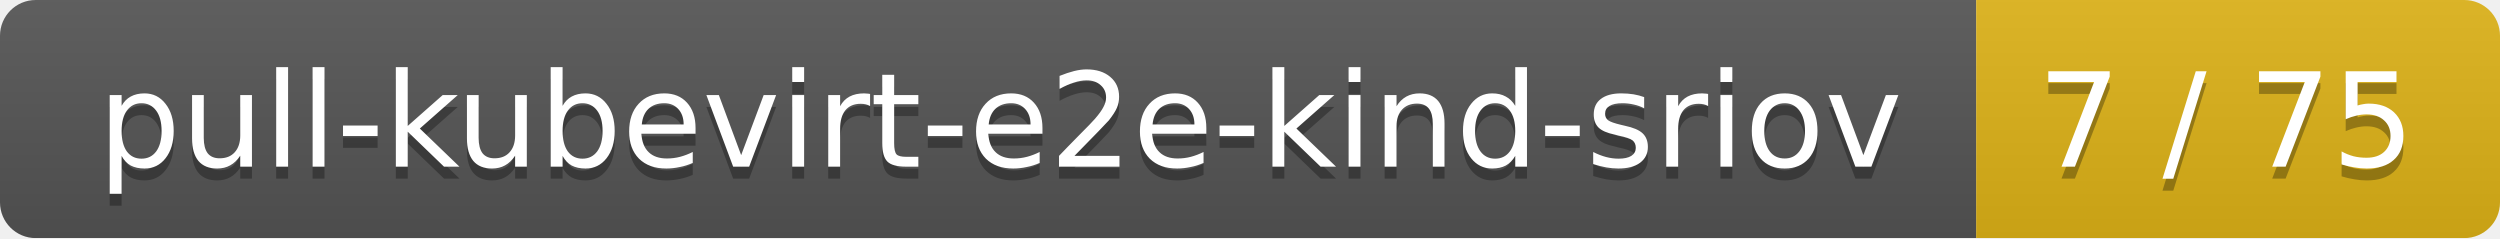
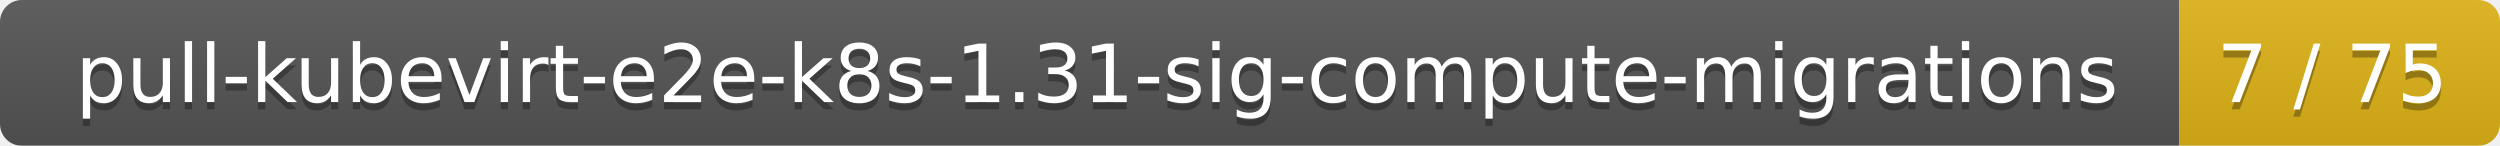
- <svg xmlns="http://www.w3.org/2000/svg" width="210" height="20">
+ <svg xmlns="http://www.w3.org/2000/svg" width="343" height="20">
  <linearGradient id="smooth" x2="0" y2="100%">
    <stop offset="0" stop-color="#bbb" stop-opacity=".1" />
    <stop offset="1" stop-opacity=".1" />
  </linearGradient>
  <mask id="round">
-     <rect width="210" height="20" rx="3" fill="#fff" />
+     <rect width="343" height="20" rx="3" fill="#fff" />
  </mask>
  <g mask="url(#round)">
-     <rect width="166" height="20" fill="#555" />
-     <rect x="166" width="44" height="20" fill="#dfb317" />
-     <rect width="210" height="20" fill="url(#smooth)" />
+     <rect width="299" height="20" fill="#555" />
+     <rect x="299" width="44" height="20" fill="#dfb317" />
+     <rect width="343" height="20" fill="url(#smooth)" />
  </g>
  <g fill="#fff" text-anchor="middle" font-family="DejaVu Sans,Verdana,Geneva,sans-serif" font-size="11">
-     <text x="84" y="15" fill="#010101" fill-opacity=".3">pull-kubevirt-e2e-kind-sriov</text>
-     <text x="84" y="14">pull-kubevirt-e2e-kind-sriov</text>
-     <text x="187" y="15" fill="#010101" fill-opacity=".3">7 / 75</text>
-     <text x="187" y="14">7 / 75</text>
+     <text x="150.5" y="15" fill="#010101" fill-opacity=".3">pull-kubevirt-e2e-k8s-1.31-sig-compute-migrations</text>
+     <text x="150.5" y="14">pull-kubevirt-e2e-k8s-1.31-sig-compute-migrations</text>
+     <text x="320" y="15" fill="#010101" fill-opacity=".3">7 / 75</text>
+     <text x="320" y="14">7 / 75</text>
  </g>
</svg>
